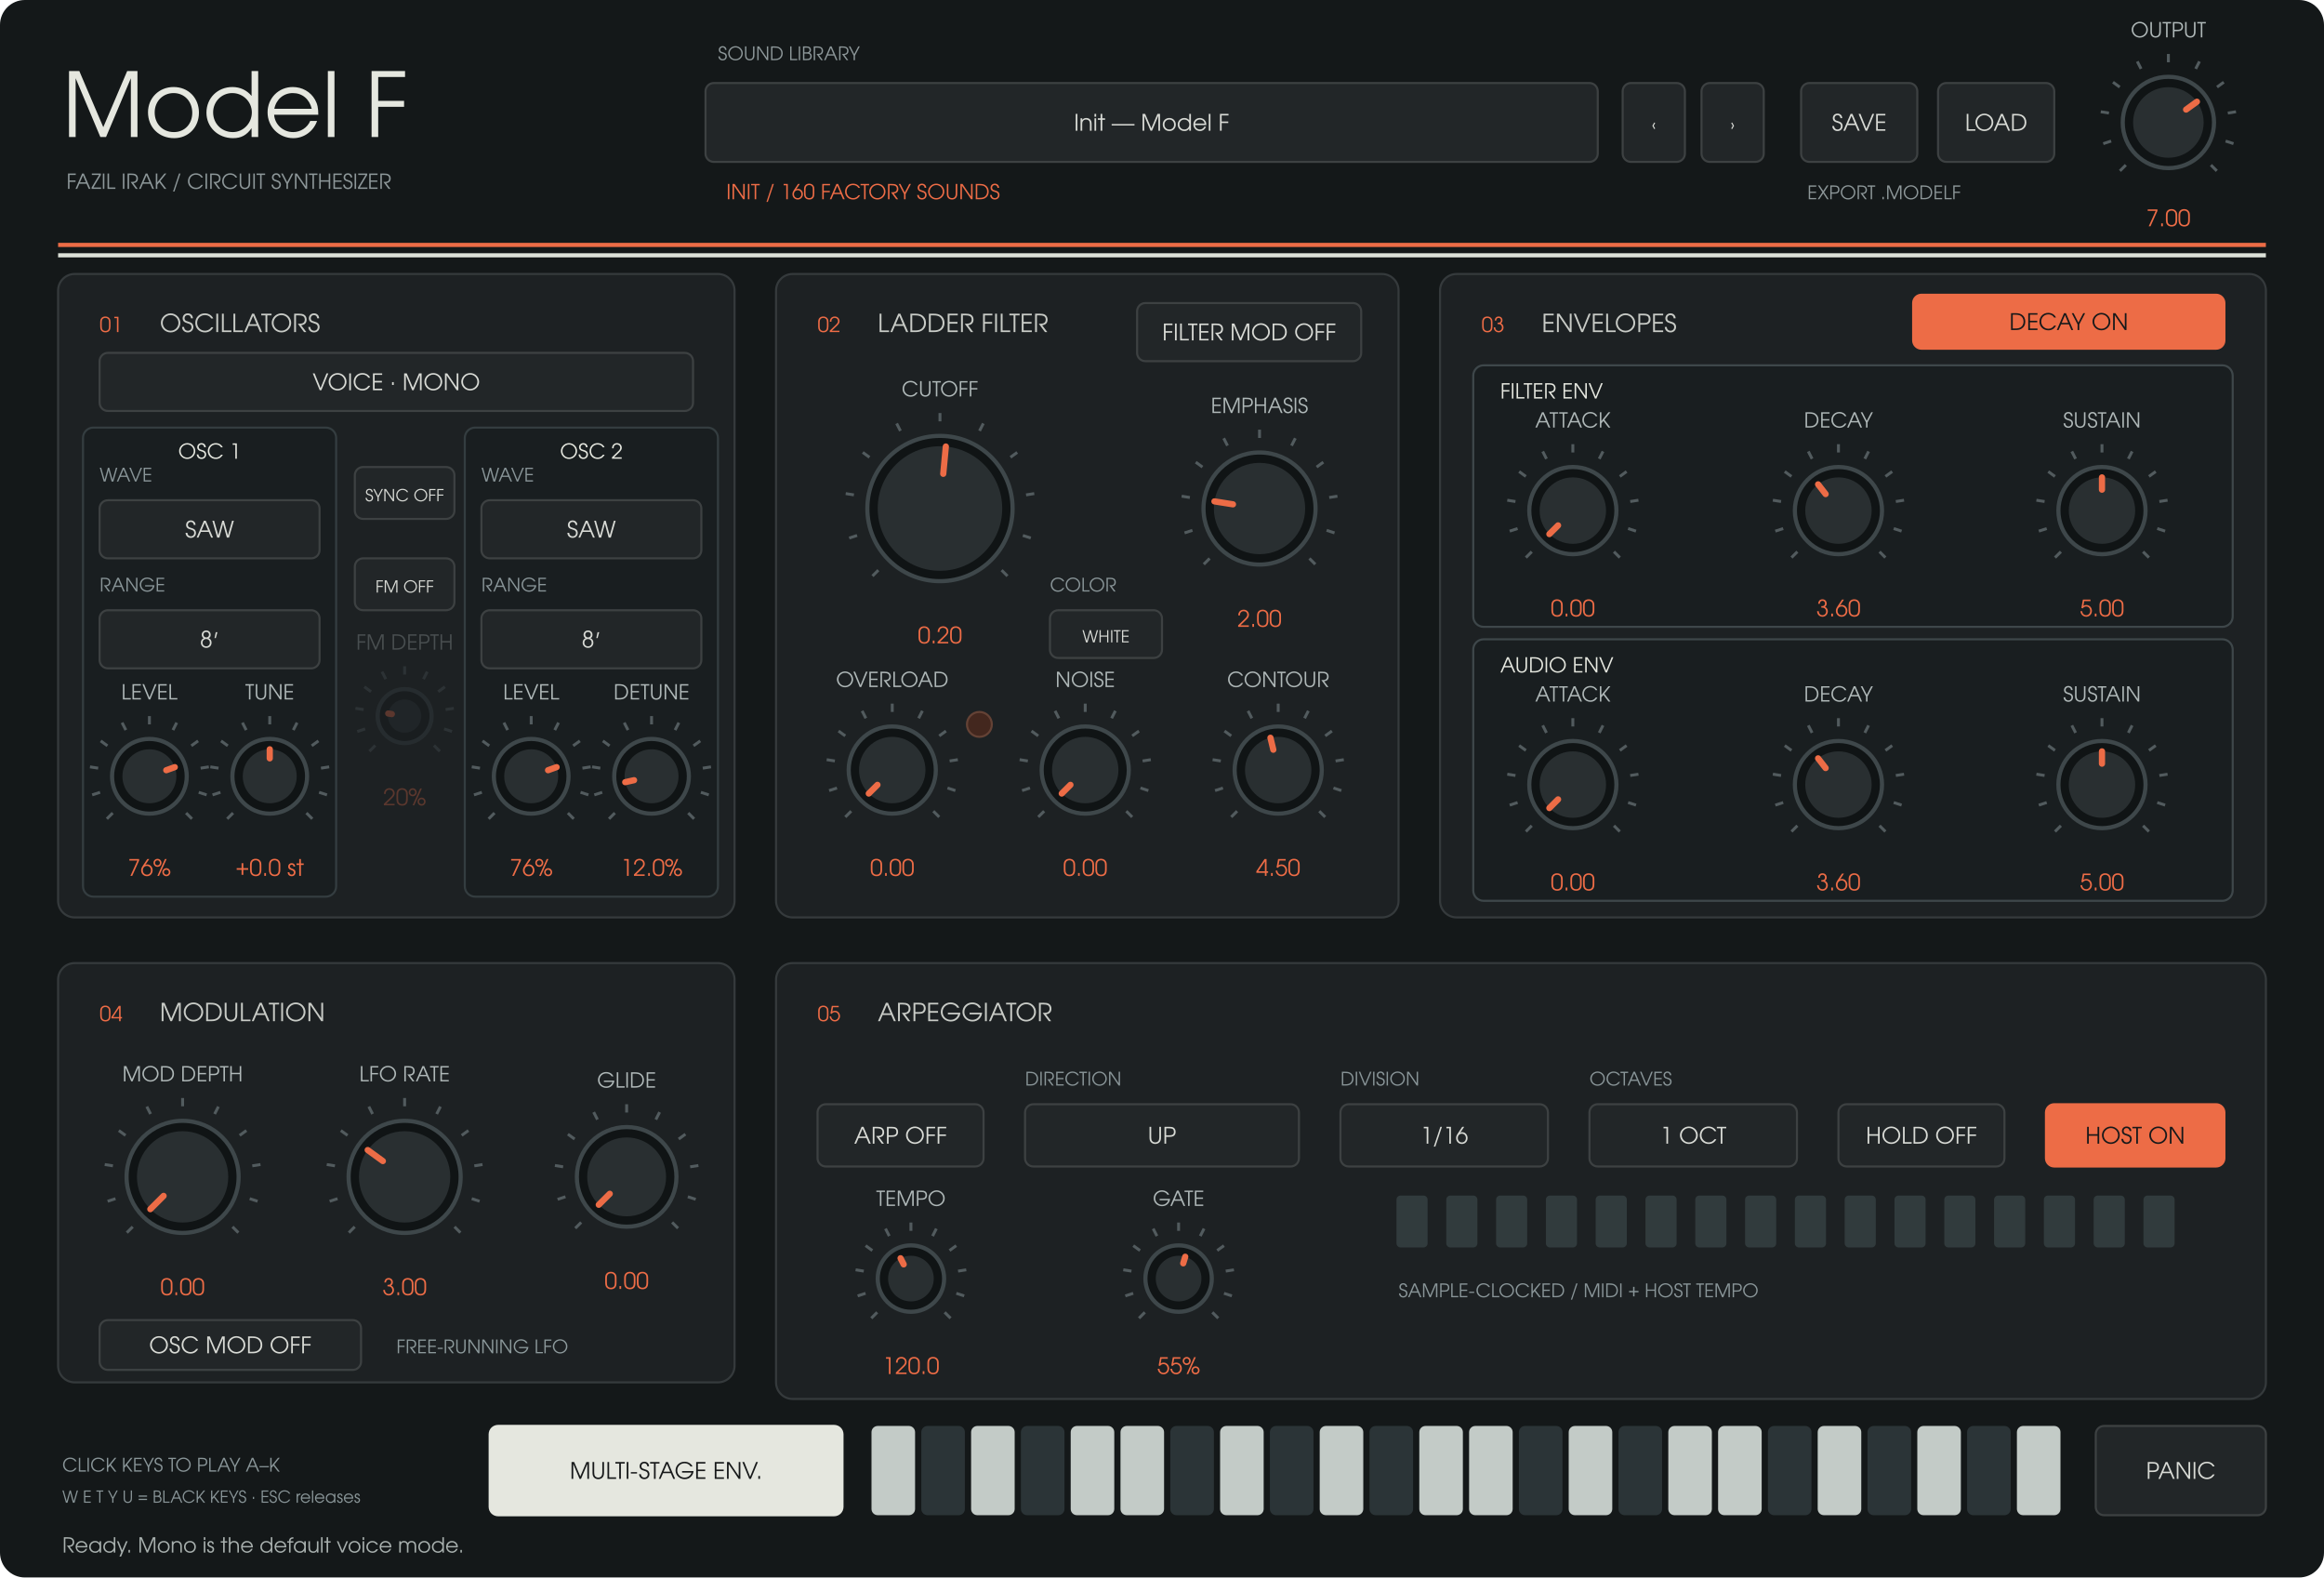
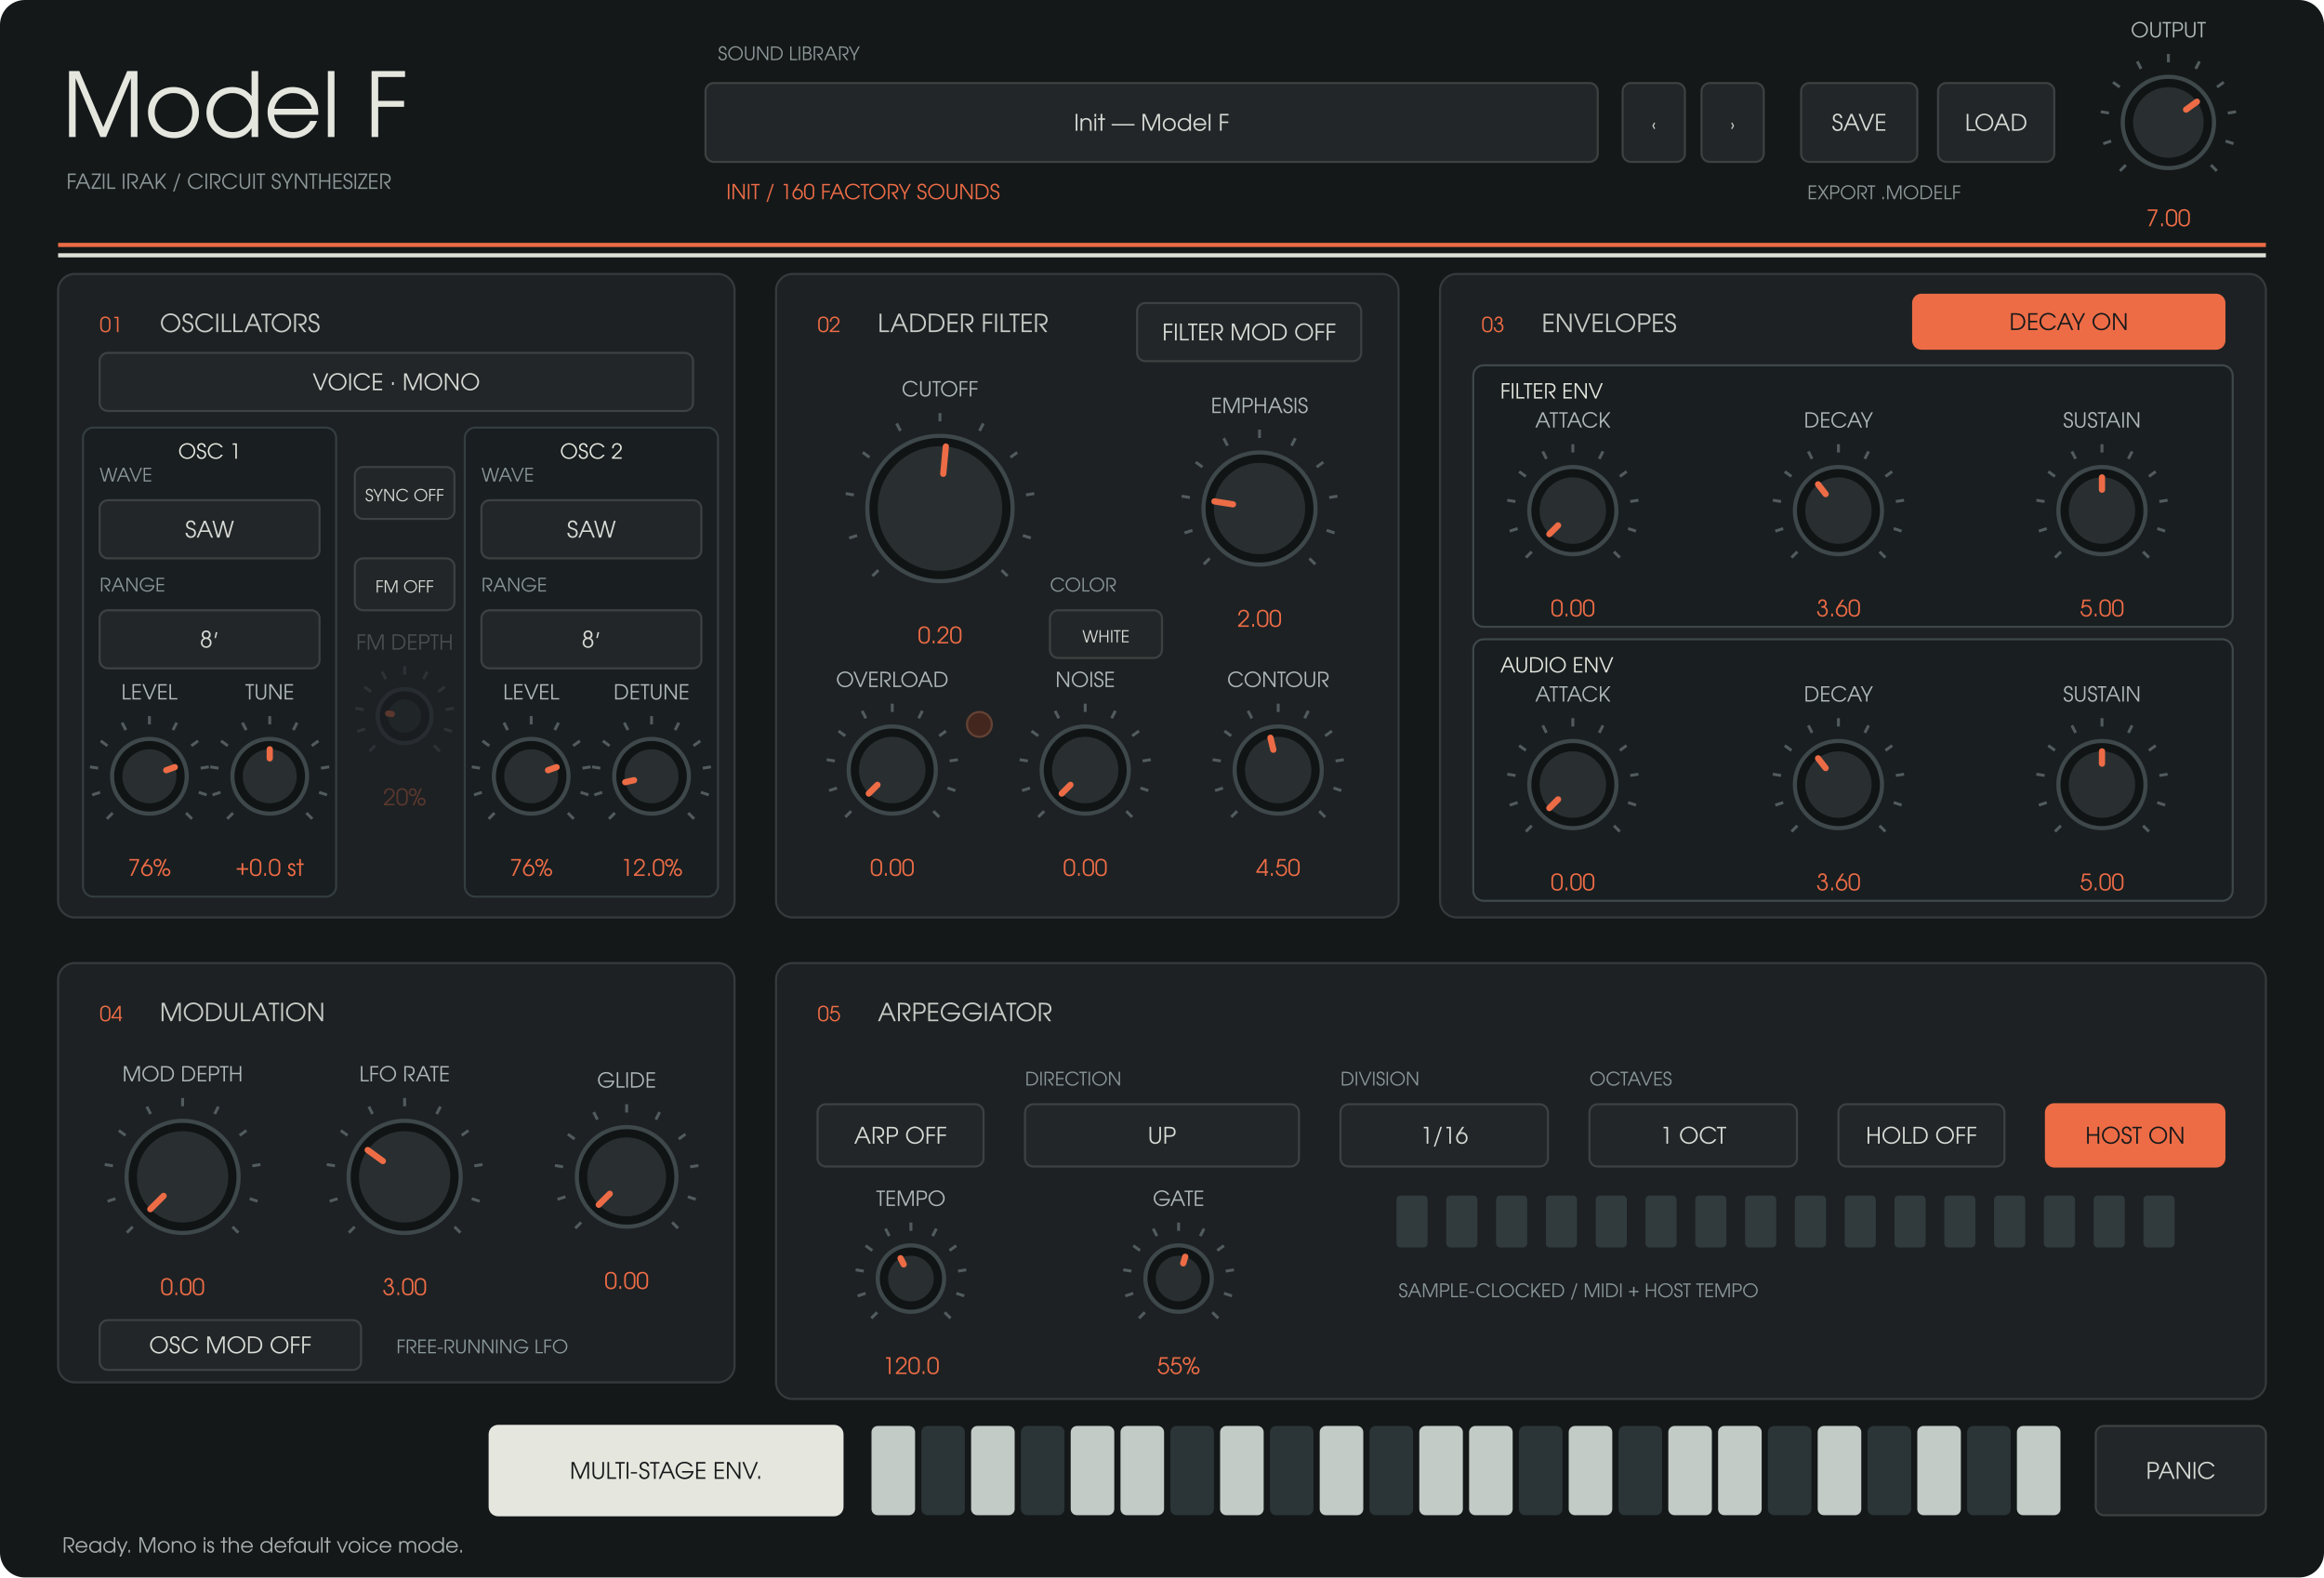
<svg xmlns="http://www.w3.org/2000/svg" width="1120" height="760" viewBox="0 0 1120 760">
  <rect width="1120" height="760" rx="12" fill="#141819" />
  <g font-family="URW Gothic, sans-serif">
    <text x="30" y="66" fill="#e5e7df" font-size="43" text-anchor="start">Model F</text>
    <text x="32" y="91" fill="#8d9799" font-size="10" text-anchor="start">FAZIL IRAK  /  CIRCUIT SYNTHESIZER</text>
    <text x="346" y="29" fill="#8d9799" font-size="9" text-anchor="start">SOUND LIBRARY</text>
    <rect x="340" y="40" width="430" height="38" rx="4" fill="#222628" stroke="#3d4142" />
    <text x="555" y="63" fill="#d8dad5" font-size="11" text-anchor="middle">Init — Model F</text>
    <text x="350" y="96" fill="#ed6c46" font-size="10" text-anchor="start">INIT  /  160 FACTORY SOUNDS</text>
    <rect x="782" y="40" width="30" height="38" rx="4" fill="#222628" stroke="#3d4142" />
    <text x="797" y="63" fill="#d8dad5" font-size="8" text-anchor="middle">‹</text>
    <rect x="820" y="40" width="30" height="38" rx="4" fill="#222628" stroke="#3d4142" />
    <text x="835" y="63" fill="#d8dad5" font-size="8" text-anchor="middle">›</text>
    <rect x="868" y="40" width="56" height="38" rx="4" fill="#222628" stroke="#3d4142" />
    <text x="896" y="63" fill="#d8dad5" font-size="11" text-anchor="middle">SAVE</text>
    <rect x="934" y="40" width="56" height="38" rx="4" fill="#222628" stroke="#3d4142" />
    <text x="962" y="63" fill="#d8dad5" font-size="11" text-anchor="middle">LOAD</text>
    <text x="871" y="96" fill="#8d9799" font-size="9" text-anchor="start">EXPORT .MODELF</text>
    <path d="M28 118H1092" stroke="#ed6c46" stroke-width="2" />
    <path d="M28 123H1092" stroke="#dce0d8" stroke-width="2" />
    <rect x="28" y="132" width="326" height="310" rx="8" fill="#1d2123" stroke="#353a3c" />
    <text x="48" y="160" fill="#ed6c46" font-size="10" text-anchor="start">01</text>
    <text x="77" y="160" fill="#c8cbc6" font-size="12" text-anchor="start">OSCILLATORS</text>
    <rect x="374" y="132" width="300" height="310" rx="8" fill="#1d2123" stroke="#353a3c" />
    <text x="394" y="160" fill="#ed6c46" font-size="10" text-anchor="start">02</text>
    <text x="423" y="160" fill="#c8cbc6" font-size="12" text-anchor="start">LADDER FILTER</text>
    <rect x="694" y="132" width="398" height="310" rx="8" fill="#1d2123" stroke="#353a3c" />
    <text x="714" y="160" fill="#ed6c46" font-size="10" text-anchor="start">03</text>
    <text x="743" y="160" fill="#c8cbc6" font-size="12" text-anchor="start">ENVELOPES</text>
    <rect x="28" y="464" width="326" height="202" rx="8" fill="#1d2123" stroke="#353a3c" />
    <text x="48" y="492" fill="#ed6c46" font-size="10" text-anchor="start">04</text>
    <text x="77" y="492" fill="#c8cbc6" font-size="12" text-anchor="start">MODULATION</text>
    <rect x="374" y="464" width="718" height="210" rx="8" fill="#1d2123" stroke="#353a3c" />
    <text x="394" y="492" fill="#ed6c46" font-size="10" text-anchor="start">05</text>
    <text x="423" y="492" fill="#c8cbc6" font-size="12" text-anchor="start">ARPEGGIATOR</text>
    <rect x="40" y="206" width="122" height="226" rx="5" fill="#191e20" stroke="#343d40" />
    <text x="101" y="221" fill="#e5e7df" font-size="10" text-anchor="middle">OSC 1</text>
    <rect x="224" y="206" width="122" height="226" rx="5" fill="#191e20" stroke="#343d40" />
    <text x="285" y="221" fill="#e5e7df" font-size="10" text-anchor="middle">OSC 2</text>
    <rect x="710" y="176" width="366" height="126" rx="5" fill="#191e20" stroke="#3e474a" />
    <text x="723" y="192" fill="#e5e7df" font-size="10" text-anchor="start">FILTER ENV</text>
    <rect x="710" y="308" width="366" height="126" rx="5" fill="#191e20" stroke="#3e474a" />
    <text x="723" y="324" fill="#e5e7df" font-size="10" text-anchor="start">AUDIO ENV</text>
    <path d="M 1024.494 79.506 L 1021.665 82.335" stroke="#525b5e" stroke-width="1.4" />
    <path d="M 1017.419 67.961 L 1013.615 69.198" stroke="#525b5e" stroke-width="1.4" />
    <path d="M 1016.357 54.463 L 1012.406 53.838" stroke="#525b5e" stroke-width="1.4" />
    <path d="M 1021.539 41.954 L 1018.302 39.603" stroke="#525b5e" stroke-width="1.4" />
    <path d="M 1031.834 33.161 L 1030.018 29.597" stroke="#525b5e" stroke-width="1.4" />
    <path d="M 1045 30 L 1045 26" stroke="#525b5e" stroke-width="1.4" />
    <path d="M 1058.166 33.161 L 1059.982 29.597" stroke="#525b5e" stroke-width="1.4" />
    <path d="M 1068.461 41.954 L 1071.698 39.603" stroke="#525b5e" stroke-width="1.4" />
    <path d="M 1073.643 54.463 L 1077.594 53.838" stroke="#525b5e" stroke-width="1.4" />
    <path d="M 1072.581 67.961 L 1076.385 69.198" stroke="#525b5e" stroke-width="1.4" />
    <path d="M 1065.506 79.506 L 1068.335 82.335" stroke="#525b5e" stroke-width="1.4" />
    <circle cx="1045" cy="59" r="22" fill="#101415" stroke="#3e474a" stroke-width="2" />
    <circle cx="1045" cy="59" r="17" fill="#292f31" />
    <path d="M 1053.543 52.793 L 1058.753 49.008" stroke="#ed6c46" stroke-width="3" stroke-linecap="round" />
    <text x="1045" y="18" fill="#afb8b8" font-size="10" text-anchor="middle">OUTPUT</text>
    <text x="1045" y="109" fill="#ed6c46" font-size="11" text-anchor="middle">7.00</text>
    <rect x="48" y="170" width="286" height="28" rx="4" fill="#222628" stroke="#3d4142" />
    <text x="191" y="188" fill="#d8dad5" font-size="11" text-anchor="middle">VOICE · MONO</text>
    <rect x="48" y="241" width="106" height="28" rx="4" fill="#222628" stroke="#3d4142" />
    <text x="101" y="259" fill="#d8dad5" font-size="11" text-anchor="middle">SAW</text>
    <text x="48" y="232" fill="#899598" font-size="9" text-anchor="start">WAVE</text>
    <rect x="48" y="294" width="106" height="28" rx="4" fill="#222628" stroke="#3d4142" />
    <text x="101" y="312" fill="#d8dad5" font-size="11" text-anchor="middle">8′</text>
    <text x="48" y="285" fill="#899598" font-size="9" text-anchor="start">RANGE</text>
    <rect x="232" y="241" width="106" height="28" rx="4" fill="#222628" stroke="#3d4142" />
    <text x="285" y="259" fill="#d8dad5" font-size="11" text-anchor="middle">SAW</text>
    <text x="232" y="232" fill="#899598" font-size="9" text-anchor="start">WAVE</text>
    <rect x="232" y="294" width="106" height="28" rx="4" fill="#222628" stroke="#3d4142" />
    <text x="285" y="312" fill="#d8dad5" font-size="11" text-anchor="middle">8′</text>
    <text x="232" y="285" fill="#899598" font-size="9" text-anchor="start">RANGE</text>
    <path d="M 54.322 391.678 L 51.494 394.506" stroke="#525b5e" stroke-width="1.4" />
    <path d="M 48.224 381.725 L 44.419 382.961" stroke="#525b5e" stroke-width="1.4" />
    <path d="M 47.308 370.089 L 43.357 369.463" stroke="#525b5e" stroke-width="1.4" />
    <path d="M 51.775 359.305 L 48.539 356.954" stroke="#525b5e" stroke-width="1.4" />
    <path d="M 60.65 351.725 L 58.834 348.161" stroke="#525b5e" stroke-width="1.4" />
    <path d="M 72 349 L 72 345" stroke="#525b5e" stroke-width="1.4" />
    <path d="M 83.35 351.725 L 85.166 348.161" stroke="#525b5e" stroke-width="1.4" />
    <path d="M 92.225 359.305 L 95.461 356.954" stroke="#525b5e" stroke-width="1.4" />
    <path d="M 96.692 370.089 L 100.643 369.463" stroke="#525b5e" stroke-width="1.4" />
    <path d="M 95.776 381.725 L 99.581 382.961" stroke="#525b5e" stroke-width="1.4" />
    <path d="M 89.678 391.678 L 92.506 394.506" stroke="#525b5e" stroke-width="1.4" />
    <circle cx="72" cy="374" r="18" fill="#101415" stroke="#3e474a" stroke-width="2" />
    <circle cx="72" cy="374" r="13" fill="#292f31" />
    <path d="M 80.129 371.073 L 84.231 369.596" stroke="#ed6c46" stroke-width="3" stroke-linecap="round" />
    <text x="72" y="337" fill="#afb8b8" font-size="10" text-anchor="middle">LEVEL</text>
    <text x="72" y="422" fill="#ed6c46" font-size="11" text-anchor="middle">76%</text>
    <path d="M 112.322 391.678 L 109.494 394.506" stroke="#525b5e" stroke-width="1.4" />
    <path d="M 106.224 381.725 L 102.419 382.961" stroke="#525b5e" stroke-width="1.4" />
    <path d="M 105.308 370.089 L 101.357 369.463" stroke="#525b5e" stroke-width="1.4" />
    <path d="M 109.775 359.305 L 106.539 356.954" stroke="#525b5e" stroke-width="1.4" />
    <path d="M 118.65 351.725 L 116.834 348.161" stroke="#525b5e" stroke-width="1.4" />
    <path d="M 130 349 L 130 345" stroke="#525b5e" stroke-width="1.4" />
    <path d="M 141.35 351.725 L 143.166 348.161" stroke="#525b5e" stroke-width="1.4" />
    <path d="M 150.225 359.305 L 153.461 356.954" stroke="#525b5e" stroke-width="1.4" />
    <path d="M 154.692 370.089 L 158.643 369.463" stroke="#525b5e" stroke-width="1.4" />
    <path d="M 153.776 381.725 L 157.581 382.961" stroke="#525b5e" stroke-width="1.4" />
    <path d="M 147.678 391.678 L 150.506 394.506" stroke="#525b5e" stroke-width="1.4" />
    <circle cx="130" cy="374" r="18" fill="#101415" stroke="#3e474a" stroke-width="2" />
    <circle cx="130" cy="374" r="13" fill="#292f31" />
    <path d="M 130 365.36 L 130 361" stroke="#ed6c46" stroke-width="3" stroke-linecap="round" />
    <text x="130" y="337" fill="#afb8b8" font-size="10" text-anchor="middle">TUNE</text>
    <text x="130" y="422" fill="#ed6c46" font-size="11" text-anchor="middle">+0.0 st</text>
    <path d="M 238.322 391.678 L 235.494 394.506" stroke="#525b5e" stroke-width="1.4" />
    <path d="M 232.224 381.725 L 228.419 382.961" stroke="#525b5e" stroke-width="1.4" />
    <path d="M 231.308 370.089 L 227.357 369.463" stroke="#525b5e" stroke-width="1.4" />
    <path d="M 235.775 359.305 L 232.539 356.954" stroke="#525b5e" stroke-width="1.4" />
    <path d="M 244.65 351.725 L 242.834 348.161" stroke="#525b5e" stroke-width="1.4" />
    <path d="M 256 349 L 256 345" stroke="#525b5e" stroke-width="1.4" />
    <path d="M 267.35 351.725 L 269.166 348.161" stroke="#525b5e" stroke-width="1.4" />
    <path d="M 276.225 359.305 L 279.461 356.954" stroke="#525b5e" stroke-width="1.4" />
    <path d="M 280.692 370.089 L 284.643 369.463" stroke="#525b5e" stroke-width="1.4" />
    <path d="M 279.776 381.725 L 283.581 382.961" stroke="#525b5e" stroke-width="1.4" />
    <path d="M 273.678 391.678 L 276.506 394.506" stroke="#525b5e" stroke-width="1.4" />
    <circle cx="256" cy="374" r="18" fill="#101415" stroke="#3e474a" stroke-width="2" />
    <circle cx="256" cy="374" r="13" fill="#292f31" />
    <path d="M 264.129 371.073 L 268.231 369.596" stroke="#ed6c46" stroke-width="3" stroke-linecap="round" />
    <text x="256" y="337" fill="#afb8b8" font-size="10" text-anchor="middle">LEVEL</text>
    <text x="256" y="422" fill="#ed6c46" font-size="11" text-anchor="middle">76%</text>
    <path d="M 296.322 391.678 L 293.494 394.506" stroke="#525b5e" stroke-width="1.4" />
    <path d="M 290.224 381.725 L 286.419 382.961" stroke="#525b5e" stroke-width="1.4" />
    <path d="M 289.308 370.089 L 285.357 369.463" stroke="#525b5e" stroke-width="1.4" />
    <path d="M 293.775 359.305 L 290.539 356.954" stroke="#525b5e" stroke-width="1.4" />
    <path d="M 302.65 351.725 L 300.834 348.161" stroke="#525b5e" stroke-width="1.4" />
    <path d="M 314 349 L 314 345" stroke="#525b5e" stroke-width="1.4" />
    <path d="M 325.35 351.725 L 327.166 348.161" stroke="#525b5e" stroke-width="1.4" />
    <path d="M 334.225 359.305 L 337.461 356.954" stroke="#525b5e" stroke-width="1.4" />
    <path d="M 338.692 370.089 L 342.643 369.463" stroke="#525b5e" stroke-width="1.4" />
    <path d="M 337.776 381.725 L 341.581 382.961" stroke="#525b5e" stroke-width="1.4" />
    <path d="M 331.678 391.678 L 334.506 394.506" stroke="#525b5e" stroke-width="1.4" />
    <circle cx="314" cy="374" r="18" fill="#101415" stroke="#3e474a" stroke-width="2" />
    <circle cx="314" cy="374" r="13" fill="#292f31" />
    <path d="M 305.568 375.885 L 301.313 376.836" stroke="#ed6c46" stroke-width="3" stroke-linecap="round" />
    <text x="314" y="337" fill="#afb8b8" font-size="10" text-anchor="middle">DETUNE</text>
    <text x="314" y="422" fill="#ed6c46" font-size="11" text-anchor="middle">12.0%</text>
    <rect x="171" y="225" width="48" height="25" rx="4" fill="#222628" stroke="#3d4142" />
    <text x="195" y="241.5" fill="#d8dad5" font-size="8" text-anchor="middle">SYNC  OFF</text>
    <rect x="171" y="269" width="48" height="25" rx="4" fill="#222628" stroke="#3d4142" />
    <text x="195" y="285.5" fill="#d8dad5" font-size="8" text-anchor="middle">FM  OFF</text>
    <g opacity="0.3">
      <path d="M 180.858 359.142 L 178.029 361.971" stroke="#525b5e" stroke-width="1.4" />
      <path d="M 175.979 351.18 L 172.175 352.416" stroke="#525b5e" stroke-width="1.4" />
      <path d="M 175.246 341.871 L 171.295 341.246" stroke="#525b5e" stroke-width="1.4" />
      <path d="M 178.82 333.244 L 175.584 330.893" stroke="#525b5e" stroke-width="1.4" />
      <path d="M 185.92 327.18 L 184.104 323.616" stroke="#525b5e" stroke-width="1.4" />
      <path d="M 195 325 L 195 321" stroke="#525b5e" stroke-width="1.4" />
      <path d="M 204.08 327.18 L 205.896 323.616" stroke="#525b5e" stroke-width="1.4" />
      <path d="M 211.18 333.244 L 214.416 330.893" stroke="#525b5e" stroke-width="1.4" />
      <path d="M 214.754 341.871 L 218.705 341.246" stroke="#525b5e" stroke-width="1.4" />
      <path d="M 214.021 351.18 L 217.825 352.416" stroke="#525b5e" stroke-width="1.4" />
      <path d="M 209.142 359.142 L 211.971 361.971" stroke="#525b5e" stroke-width="1.4" />
      <circle cx="195" cy="345" r="13" fill="#101415" stroke="#3e474a" stroke-width="2" />
      <circle cx="195" cy="345" r="8" fill="#292f31" />
      <path d="M 188.837 344.024 L 187.098 343.749" stroke="#ed6c46" stroke-width="3" stroke-linecap="round" />
      <text x="195" y="313" fill="#afb8b8" font-size="10" text-anchor="middle">FM DEPTH</text>
      <text x="195" y="388" fill="#ed6c46" font-size="11" text-anchor="middle">20%</text>
    </g>
    <path d="M 423.302 274.698 L 420.473 277.527" stroke="#525b5e" stroke-width="1.4" />
    <path d="M 413.056 257.979 L 409.251 259.215" stroke="#525b5e" stroke-width="1.4" />
    <path d="M 411.517 238.43 L 407.566 237.804" stroke="#525b5e" stroke-width="1.4" />
    <path d="M 419.021 220.313 L 415.785 217.962" stroke="#525b5e" stroke-width="1.4" />
    <path d="M 433.932 207.578 L 432.116 204.014" stroke="#525b5e" stroke-width="1.4" />
    <path d="M 453 203 L 453 199" stroke="#525b5e" stroke-width="1.4" />
    <path d="M 472.068 207.578 L 473.884 204.014" stroke="#525b5e" stroke-width="1.4" />
    <path d="M 486.979 220.313 L 490.215 217.962" stroke="#525b5e" stroke-width="1.4" />
    <path d="M 494.483 238.43 L 498.434 237.804" stroke="#525b5e" stroke-width="1.4" />
    <path d="M 492.944 257.979 L 496.749 259.215" stroke="#525b5e" stroke-width="1.4" />
    <path d="M 482.698 274.698 L 485.527 277.527" stroke="#525b5e" stroke-width="1.4" />
    <circle cx="453" cy="245" r="35" fill="#101415" stroke="#3e474a" stroke-width="2" />
    <circle cx="453" cy="245" r="30" fill="#292f31" />
    <path d="M 454.581 228.275 L 455.823 215.133" stroke="#ed6c46" stroke-width="3" stroke-linecap="round" />
    <text x="453" y="191" fill="#afb8b8" font-size="10" text-anchor="middle">CUTOFF</text>
    <text x="453" y="310" fill="#ed6c46" font-size="11" text-anchor="middle">0.20</text>
    <path d="M 582.958 269.042 L 580.13 271.87" stroke="#525b5e" stroke-width="1.4" />
    <path d="M 574.664 255.507 L 570.86 256.743" stroke="#525b5e" stroke-width="1.4" />
    <path d="M 573.419 239.681 L 569.468 239.055" stroke="#525b5e" stroke-width="1.4" />
    <path d="M 579.493 225.015 L 576.257 222.664" stroke="#525b5e" stroke-width="1.4" />
    <path d="M 591.564 214.706 L 589.748 211.142" stroke="#525b5e" stroke-width="1.4" />
    <path d="M 607 211 L 607 207" stroke="#525b5e" stroke-width="1.4" />
    <path d="M 622.436 214.706 L 624.252 211.142" stroke="#525b5e" stroke-width="1.4" />
    <path d="M 634.507 225.015 L 637.743 222.664" stroke="#525b5e" stroke-width="1.4" />
    <path d="M 640.581 239.681 L 644.532 239.055" stroke="#525b5e" stroke-width="1.4" />
    <path d="M 639.336 255.507 L 643.14 256.743" stroke="#525b5e" stroke-width="1.4" />
    <path d="M 631.042 269.042 L 633.87 271.87" stroke="#525b5e" stroke-width="1.4" />
    <circle cx="607" cy="245" r="27" fill="#101415" stroke="#3e474a" stroke-width="2" />
    <circle cx="607" cy="245" r="22" fill="#292f31" />
    <path d="M 594.2 242.973 L 585.271 241.558" stroke="#ed6c46" stroke-width="3" stroke-linecap="round" />
    <text x="607" y="199" fill="#afb8b8" font-size="10" text-anchor="middle">EMPHASIS</text>
    <text x="607" y="302" fill="#ed6c46" font-size="11" text-anchor="middle">2.00</text>
    <path d="M 596.201 390.799 L 593.373 393.627" stroke="#525b5e" stroke-width="1.4" />
    <path d="M 589.37 379.652 L 585.566 380.889" stroke="#525b5e" stroke-width="1.4" />
    <path d="M 588.345 366.62 L 584.394 365.994" stroke="#525b5e" stroke-width="1.4" />
    <path d="M 593.348 354.542 L 590.111 352.191" stroke="#525b5e" stroke-width="1.4" />
    <path d="M 603.288 346.052 L 601.472 342.488" stroke="#525b5e" stroke-width="1.4" />
    <path d="M 616 343 L 616 339" stroke="#525b5e" stroke-width="1.4" />
    <path d="M 628.712 346.052 L 630.528 342.488" stroke="#525b5e" stroke-width="1.4" />
    <path d="M 638.652 354.542 L 641.889 352.191" stroke="#525b5e" stroke-width="1.4" />
    <path d="M 643.655 366.62 L 647.606 365.994" stroke="#525b5e" stroke-width="1.4" />
    <path d="M 642.63 379.652 L 646.434 380.889" stroke="#525b5e" stroke-width="1.4" />
    <path d="M 635.799 390.799 L 638.627 393.627" stroke="#525b5e" stroke-width="1.4" />
    <circle cx="616" cy="371" r="21" fill="#101415" stroke="#3e474a" stroke-width="2" />
    <circle cx="616" cy="371" r="16" fill="#292f31" />
    <path d="M 613.647 361.199 L 612.265 355.442" stroke="#ed6c46" stroke-width="3" stroke-linecap="round" />
    <text x="616" y="331" fill="#afb8b8" font-size="10" text-anchor="middle">CONTOUR</text>
    <text x="616" y="422" fill="#ed6c46" font-size="11" text-anchor="middle">4.50</text>
    <path d="M 410.201 390.799 L 407.373 393.627" stroke="#525b5e" stroke-width="1.4" />
    <path d="M 403.37 379.652 L 399.566 380.889" stroke="#525b5e" stroke-width="1.4" />
    <path d="M 402.345 366.62 L 398.394 365.994" stroke="#525b5e" stroke-width="1.4" />
    <path d="M 407.348 354.542 L 404.111 352.191" stroke="#525b5e" stroke-width="1.4" />
    <path d="M 417.288 346.052 L 415.472 342.488" stroke="#525b5e" stroke-width="1.4" />
    <path d="M 430 343 L 430 339" stroke="#525b5e" stroke-width="1.4" />
    <path d="M 442.712 346.052 L 444.528 342.488" stroke="#525b5e" stroke-width="1.4" />
    <path d="M 452.652 354.542 L 455.889 352.191" stroke="#525b5e" stroke-width="1.4" />
    <path d="M 457.655 366.62 L 461.606 365.994" stroke="#525b5e" stroke-width="1.4" />
    <path d="M 456.63 379.652 L 460.434 380.889" stroke="#525b5e" stroke-width="1.4" />
    <path d="M 449.799 390.799 L 452.627 393.627" stroke="#525b5e" stroke-width="1.4" />
    <circle cx="430" cy="371" r="21" fill="#101415" stroke="#3e474a" stroke-width="2" />
    <circle cx="430" cy="371" r="16" fill="#292f31" />
    <path d="M 422.872 378.128 L 418.686 382.314" stroke="#ed6c46" stroke-width="3" stroke-linecap="round" />
    <text x="430" y="331" fill="#afb8b8" font-size="10" text-anchor="middle">OVERLOAD</text>
    <text x="430" y="422" fill="#ed6c46" font-size="11" text-anchor="middle">0.00</text>
    <rect x="548" y="146" width="108" height="28" rx="4" fill="#222628" stroke="#3d4142" />
    <text x="602" y="164" fill="#d8dad5" font-size="11" text-anchor="middle">FILTER MOD  OFF</text>
    <path d="M 738.201 265.799 L 735.373 268.627" stroke="#525b5e" stroke-width="1.4" />
    <path d="M 731.37 254.652 L 727.566 255.889" stroke="#525b5e" stroke-width="1.4" />
    <path d="M 730.345 241.62 L 726.394 240.994" stroke="#525b5e" stroke-width="1.4" />
    <path d="M 735.348 229.542 L 732.111 227.191" stroke="#525b5e" stroke-width="1.4" />
    <path d="M 745.288 221.052 L 743.472 217.488" stroke="#525b5e" stroke-width="1.4" />
    <path d="M 758 218 L 758 214" stroke="#525b5e" stroke-width="1.4" />
    <path d="M 770.712 221.052 L 772.528 217.488" stroke="#525b5e" stroke-width="1.4" />
    <path d="M 780.652 229.542 L 783.889 227.191" stroke="#525b5e" stroke-width="1.4" />
    <path d="M 785.655 241.62 L 789.606 240.994" stroke="#525b5e" stroke-width="1.4" />
    <path d="M 784.63 254.652 L 788.434 255.889" stroke="#525b5e" stroke-width="1.4" />
    <path d="M 777.799 265.799 L 780.627 268.627" stroke="#525b5e" stroke-width="1.4" />
    <circle cx="758" cy="246" r="21" fill="#101415" stroke="#3e474a" stroke-width="2" />
    <circle cx="758" cy="246" r="16" fill="#292f31" />
    <path d="M 750.872 253.128 L 746.686 257.314" stroke="#ed6c46" stroke-width="3" stroke-linecap="round" />
    <text x="758" y="206" fill="#afb8b8" font-size="10" text-anchor="middle">ATTACK</text>
    <text x="758" y="297" fill="#ed6c46" font-size="11" text-anchor="middle">0.00</text>
    <path d="M 866.201 265.799 L 863.373 268.627" stroke="#525b5e" stroke-width="1.4" />
    <path d="M 859.37 254.652 L 855.566 255.889" stroke="#525b5e" stroke-width="1.4" />
    <path d="M 858.345 241.62 L 854.394 240.994" stroke="#525b5e" stroke-width="1.4" />
    <path d="M 863.348 229.542 L 860.111 227.191" stroke="#525b5e" stroke-width="1.4" />
    <path d="M 873.288 221.052 L 871.472 217.488" stroke="#525b5e" stroke-width="1.4" />
    <path d="M 886 218 L 886 214" stroke="#525b5e" stroke-width="1.4" />
    <path d="M 898.712 221.052 L 900.528 217.488" stroke="#525b5e" stroke-width="1.4" />
    <path d="M 908.652 229.542 L 911.889 227.191" stroke="#525b5e" stroke-width="1.4" />
    <path d="M 913.655 241.62 L 917.606 240.994" stroke="#525b5e" stroke-width="1.4" />
    <path d="M 912.63 254.652 L 916.434 255.889" stroke="#525b5e" stroke-width="1.4" />
    <path d="M 905.799 265.799 L 908.627 268.627" stroke="#525b5e" stroke-width="1.4" />
    <circle cx="886" cy="246" r="21" fill="#101415" stroke="#3e474a" stroke-width="2" />
    <circle cx="886" cy="246" r="16" fill="#292f31" />
    <path d="M 879.822 238.035 L 876.193 233.358" stroke="#ed6c46" stroke-width="3" stroke-linecap="round" />
    <text x="886" y="206" fill="#afb8b8" font-size="10" text-anchor="middle">DECAY</text>
    <text x="886" y="297" fill="#ed6c46" font-size="11" text-anchor="middle">3.60</text>
    <path d="M 993.201 265.799 L 990.373 268.627" stroke="#525b5e" stroke-width="1.4" />
    <path d="M 986.37 254.652 L 982.566 255.889" stroke="#525b5e" stroke-width="1.4" />
    <path d="M 985.345 241.62 L 981.394 240.994" stroke="#525b5e" stroke-width="1.4" />
    <path d="M 990.348 229.542 L 987.111 227.191" stroke="#525b5e" stroke-width="1.4" />
    <path d="M 1000.288 221.052 L 998.472 217.488" stroke="#525b5e" stroke-width="1.4" />
    <path d="M 1013 218 L 1013 214" stroke="#525b5e" stroke-width="1.4" />
    <path d="M 1025.712 221.052 L 1027.528 217.488" stroke="#525b5e" stroke-width="1.4" />
    <path d="M 1035.652 229.542 L 1038.889 227.191" stroke="#525b5e" stroke-width="1.4" />
    <path d="M 1040.655 241.62 L 1044.606 240.994" stroke="#525b5e" stroke-width="1.4" />
    <path d="M 1039.63 254.652 L 1043.434 255.889" stroke="#525b5e" stroke-width="1.4" />
    <path d="M 1032.799 265.799 L 1035.627 268.627" stroke="#525b5e" stroke-width="1.4" />
    <circle cx="1013" cy="246" r="21" fill="#101415" stroke="#3e474a" stroke-width="2" />
    <circle cx="1013" cy="246" r="16" fill="#292f31" />
    <path d="M 1013 235.92 L 1013 230" stroke="#ed6c46" stroke-width="3" stroke-linecap="round" />
    <text x="1013" y="206" fill="#afb8b8" font-size="10" text-anchor="middle">SUSTAIN</text>
    <text x="1013" y="297" fill="#ed6c46" font-size="11" text-anchor="middle">5.00</text>
    <path d="M 738.201 397.799 L 735.373 400.627" stroke="#525b5e" stroke-width="1.4" />
    <path d="M 731.37 386.652 L 727.566 387.889" stroke="#525b5e" stroke-width="1.4" />
    <path d="M 730.345 373.62 L 726.394 372.994" stroke="#525b5e" stroke-width="1.4" />
    <path d="M 735.348 361.542 L 732.111 359.191" stroke="#525b5e" stroke-width="1.4" />
    <path d="M 745.288 353.052 L 743.472 349.488" stroke="#525b5e" stroke-width="1.4" />
    <path d="M 758 350 L 758 346" stroke="#525b5e" stroke-width="1.4" />
    <path d="M 770.712 353.052 L 772.528 349.488" stroke="#525b5e" stroke-width="1.4" />
    <path d="M 780.652 361.542 L 783.889 359.191" stroke="#525b5e" stroke-width="1.4" />
    <path d="M 785.655 373.62 L 789.606 372.994" stroke="#525b5e" stroke-width="1.4" />
    <path d="M 784.63 386.652 L 788.434 387.889" stroke="#525b5e" stroke-width="1.4" />
    <path d="M 777.799 397.799 L 780.627 400.627" stroke="#525b5e" stroke-width="1.4" />
    <circle cx="758" cy="378" r="21" fill="#101415" stroke="#3e474a" stroke-width="2" />
    <circle cx="758" cy="378" r="16" fill="#292f31" />
    <path d="M 750.872 385.128 L 746.686 389.314" stroke="#ed6c46" stroke-width="3" stroke-linecap="round" />
    <text x="758" y="338" fill="#afb8b8" font-size="10" text-anchor="middle">ATTACK</text>
    <text x="758" y="429" fill="#ed6c46" font-size="11" text-anchor="middle">0.00</text>
    <path d="M 866.201 397.799 L 863.373 400.627" stroke="#525b5e" stroke-width="1.4" />
    <path d="M 859.37 386.652 L 855.566 387.889" stroke="#525b5e" stroke-width="1.4" />
    <path d="M 858.345 373.62 L 854.394 372.994" stroke="#525b5e" stroke-width="1.4" />
    <path d="M 863.348 361.542 L 860.111 359.191" stroke="#525b5e" stroke-width="1.4" />
    <path d="M 873.288 353.052 L 871.472 349.488" stroke="#525b5e" stroke-width="1.4" />
    <path d="M 886 350 L 886 346" stroke="#525b5e" stroke-width="1.4" />
    <path d="M 898.712 353.052 L 900.528 349.488" stroke="#525b5e" stroke-width="1.4" />
    <path d="M 908.652 361.542 L 911.889 359.191" stroke="#525b5e" stroke-width="1.4" />
    <path d="M 913.655 373.62 L 917.606 372.994" stroke="#525b5e" stroke-width="1.4" />
    <path d="M 912.63 386.652 L 916.434 387.889" stroke="#525b5e" stroke-width="1.4" />
    <path d="M 905.799 397.799 L 908.627 400.627" stroke="#525b5e" stroke-width="1.4" />
    <circle cx="886" cy="378" r="21" fill="#101415" stroke="#3e474a" stroke-width="2" />
    <circle cx="886" cy="378" r="16" fill="#292f31" />
    <path d="M 879.822 370.035 L 876.193 365.358" stroke="#ed6c46" stroke-width="3" stroke-linecap="round" />
    <text x="886" y="338" fill="#afb8b8" font-size="10" text-anchor="middle">DECAY</text>
    <text x="886" y="429" fill="#ed6c46" font-size="11" text-anchor="middle">3.60</text>
    <path d="M 993.201 397.799 L 990.373 400.627" stroke="#525b5e" stroke-width="1.4" />
    <path d="M 986.37 386.652 L 982.566 387.889" stroke="#525b5e" stroke-width="1.4" />
    <path d="M 985.345 373.62 L 981.394 372.994" stroke="#525b5e" stroke-width="1.4" />
    <path d="M 990.348 361.542 L 987.111 359.191" stroke="#525b5e" stroke-width="1.4" />
    <path d="M 1000.288 353.052 L 998.472 349.488" stroke="#525b5e" stroke-width="1.4" />
    <path d="M 1013 350 L 1013 346" stroke="#525b5e" stroke-width="1.4" />
    <path d="M 1025.712 353.052 L 1027.528 349.488" stroke="#525b5e" stroke-width="1.4" />
    <path d="M 1035.652 361.542 L 1038.889 359.191" stroke="#525b5e" stroke-width="1.4" />
    <path d="M 1040.655 373.62 L 1044.606 372.994" stroke="#525b5e" stroke-width="1.4" />
    <path d="M 1039.63 386.652 L 1043.434 387.889" stroke="#525b5e" stroke-width="1.4" />
    <path d="M 1032.799 397.799 L 1035.627 400.627" stroke="#525b5e" stroke-width="1.4" />
    <circle cx="1013" cy="378" r="21" fill="#101415" stroke="#3e474a" stroke-width="2" />
    <circle cx="1013" cy="378" r="16" fill="#292f31" />
    <path d="M 1013 367.92 L 1013 362" stroke="#ed6c46" stroke-width="3" stroke-linecap="round" />
    <text x="1013" y="338" fill="#afb8b8" font-size="10" text-anchor="middle">SUSTAIN</text>
    <text x="1013" y="429" fill="#ed6c46" font-size="11" text-anchor="middle">5.00</text>
    <path d="M 503.201 390.799 L 500.373 393.627" stroke="#525b5e" stroke-width="1.4" />
    <path d="M 496.37 379.652 L 492.566 380.889" stroke="#525b5e" stroke-width="1.4" />
    <path d="M 495.345 366.62 L 491.394 365.994" stroke="#525b5e" stroke-width="1.4" />
    <path d="M 500.348 354.542 L 497.111 352.191" stroke="#525b5e" stroke-width="1.4" />
    <path d="M 510.288 346.052 L 508.472 342.488" stroke="#525b5e" stroke-width="1.4" />
    <path d="M 523 343 L 523 339" stroke="#525b5e" stroke-width="1.4" />
    <path d="M 535.712 346.052 L 537.528 342.488" stroke="#525b5e" stroke-width="1.4" />
    <path d="M 545.652 354.542 L 548.889 352.191" stroke="#525b5e" stroke-width="1.4" />
    <path d="M 550.655 366.62 L 554.606 365.994" stroke="#525b5e" stroke-width="1.4" />
    <path d="M 549.63 379.652 L 553.434 380.889" stroke="#525b5e" stroke-width="1.4" />
    <path d="M 542.799 390.799 L 545.627 393.627" stroke="#525b5e" stroke-width="1.4" />
    <circle cx="523" cy="371" r="21" fill="#101415" stroke="#3e474a" stroke-width="2" />
    <circle cx="523" cy="371" r="16" fill="#292f31" />
    <path d="M 515.872 378.128 L 511.686 382.314" stroke="#ed6c46" stroke-width="3" stroke-linecap="round" />
    <text x="523" y="331" fill="#afb8b8" font-size="10" text-anchor="middle">NOISE</text>
    <text x="523" y="422" fill="#ed6c46" font-size="11" text-anchor="middle">0.00</text>
    <rect x="506" y="294" width="54" height="23" rx="4" fill="#222628" stroke="#3d4142" />
    <text x="533" y="309.5" fill="#d8dad5" font-size="8" text-anchor="middle">WHITE</text>
    <text x="506" y="285" fill="#899598" font-size="9" text-anchor="start">COLOR</text>
    <rect x="922" y="142" width="150" height="26" rx="4" fill="#ed6c46" stroke="#ed6c46" />
    <text x="997" y="159" fill="#17191a" font-size="11" text-anchor="middle">DECAY  ON</text>
    <path d="M 63.958 591.042 L 61.13 593.87" stroke="#525b5e" stroke-width="1.4" />
    <path d="M 55.664 577.507 L 51.86 578.743" stroke="#525b5e" stroke-width="1.4" />
    <path d="M 54.419 561.681 L 50.468 561.055" stroke="#525b5e" stroke-width="1.4" />
    <path d="M 60.493 547.015 L 57.257 544.664" stroke="#525b5e" stroke-width="1.4" />
    <path d="M 72.564 536.706 L 70.748 533.142" stroke="#525b5e" stroke-width="1.4" />
    <path d="M 88 533 L 88 529" stroke="#525b5e" stroke-width="1.4" />
    <path d="M 103.436 536.706 L 105.252 533.142" stroke="#525b5e" stroke-width="1.4" />
    <path d="M 115.507 547.015 L 118.743 544.664" stroke="#525b5e" stroke-width="1.4" />
    <path d="M 121.581 561.681 L 125.532 561.055" stroke="#525b5e" stroke-width="1.4" />
    <path d="M 120.336 577.507 L 124.14 578.743" stroke="#525b5e" stroke-width="1.4" />
    <path d="M 112.042 591.042 L 114.87 593.87" stroke="#525b5e" stroke-width="1.4" />
    <circle cx="88" cy="567" r="27" fill="#101415" stroke="#3e474a" stroke-width="2" />
    <circle cx="88" cy="567" r="22" fill="#292f31" />
    <path d="M 78.836 576.164 L 72.444 582.556" stroke="#ed6c46" stroke-width="3" stroke-linecap="round" />
    <text x="88" y="521" fill="#afb8b8" font-size="10" text-anchor="middle">MOD DEPTH</text>
    <text x="88" y="624" fill="#ed6c46" font-size="11" text-anchor="middle">0.00</text>
    <path d="M 170.958 591.042 L 168.13 593.87" stroke="#525b5e" stroke-width="1.4" />
    <path d="M 162.664 577.507 L 158.86 578.743" stroke="#525b5e" stroke-width="1.4" />
    <path d="M 161.419 561.681 L 157.468 561.055" stroke="#525b5e" stroke-width="1.4" />
    <path d="M 167.493 547.015 L 164.257 544.664" stroke="#525b5e" stroke-width="1.4" />
    <path d="M 179.564 536.706 L 177.748 533.142" stroke="#525b5e" stroke-width="1.4" />
    <path d="M 195 533 L 195 529" stroke="#525b5e" stroke-width="1.4" />
    <path d="M 210.436 536.706 L 212.252 533.142" stroke="#525b5e" stroke-width="1.4" />
    <path d="M 222.507 547.015 L 225.743 544.664" stroke="#525b5e" stroke-width="1.4" />
    <path d="M 228.581 561.681 L 232.532 561.055" stroke="#525b5e" stroke-width="1.4" />
    <path d="M 227.336 577.507 L 231.14 578.743" stroke="#525b5e" stroke-width="1.4" />
    <path d="M 219.042 591.042 L 221.87 593.87" stroke="#525b5e" stroke-width="1.4" />
    <circle cx="195" cy="567" r="27" fill="#101415" stroke="#3e474a" stroke-width="2" />
    <circle cx="195" cy="567" r="22" fill="#292f31" />
    <path d="M 184.515 559.382 L 177.202 554.069" stroke="#ed6c46" stroke-width="3" stroke-linecap="round" />
    <text x="195" y="521" fill="#afb8b8" font-size="10" text-anchor="middle">LFO RATE</text>
    <text x="195" y="624" fill="#ed6c46" font-size="11" text-anchor="middle">3.00</text>
    <path d="M 280.08 588.92 L 277.251 591.749" stroke="#525b5e" stroke-width="1.4" />
    <path d="M 272.517 576.58 L 268.713 577.816" stroke="#525b5e" stroke-width="1.4" />
    <path d="M 271.382 562.151 L 267.431 561.525" stroke="#525b5e" stroke-width="1.4" />
    <path d="M 276.92 548.779 L 273.684 546.428" stroke="#525b5e" stroke-width="1.4" />
    <path d="M 287.926 539.379 L 286.11 535.815" stroke="#525b5e" stroke-width="1.4" />
    <path d="M 302 536 L 302 532" stroke="#525b5e" stroke-width="1.4" />
    <path d="M 316.074 539.379 L 317.89 535.815" stroke="#525b5e" stroke-width="1.4" />
    <path d="M 327.08 548.779 L 330.316 546.428" stroke="#525b5e" stroke-width="1.4" />
    <path d="M 332.618 562.151 L 336.569 561.525" stroke="#525b5e" stroke-width="1.4" />
    <path d="M 331.483 576.58 L 335.287 577.816" stroke="#525b5e" stroke-width="1.4" />
    <path d="M 323.92 588.92 L 326.749 591.749" stroke="#525b5e" stroke-width="1.4" />
    <circle cx="302" cy="567" r="24" fill="#101415" stroke="#3e474a" stroke-width="2" />
    <circle cx="302" cy="567" r="19" fill="#292f31" />
    <path d="M 293.854 575.146 L 288.565 580.435" stroke="#ed6c46" stroke-width="3" stroke-linecap="round" />
    <text x="302" y="524" fill="#afb8b8" font-size="10" text-anchor="middle">GLIDE</text>
    <text x="302" y="621" fill="#ed6c46" font-size="11" text-anchor="middle">0.00</text>
    <rect x="48" y="636" width="126" height="24" rx="4" fill="#222628" stroke="#3d4142" />
    <text x="111" y="652" fill="#d8dad5" font-size="11" text-anchor="middle">OSC MOD  OFF</text>
    <rect x="394" y="532" width="80" height="30" rx="4" fill="#222628" stroke="#3d4142" />
    <text x="434" y="551" fill="#d8dad5" font-size="11" text-anchor="middle">ARP  OFF</text>
    <rect x="494" y="532" width="132" height="30" rx="4" fill="#222628" stroke="#3d4142" />
    <text x="560" y="551" fill="#d8dad5" font-size="11" text-anchor="middle">UP</text>
    <text x="494" y="523" fill="#899598" font-size="9" text-anchor="start">DIRECTION</text>
    <rect x="646" y="532" width="100" height="30" rx="4" fill="#222628" stroke="#3d4142" />
    <text x="696" y="551" fill="#d8dad5" font-size="11" text-anchor="middle">1/16</text>
    <text x="646" y="523" fill="#899598" font-size="9" text-anchor="start">DIVISION</text>
    <rect x="766" y="532" width="100" height="30" rx="4" fill="#222628" stroke="#3d4142" />
    <text x="816" y="551" fill="#d8dad5" font-size="11" text-anchor="middle">1 OCT</text>
    <text x="766" y="523" fill="#899598" font-size="9" text-anchor="start">OCTAVES</text>
    <rect x="886" y="532" width="80" height="30" rx="4" fill="#222628" stroke="#3d4142" />
    <text x="926" y="551" fill="#d8dad5" font-size="11" text-anchor="middle">HOLD  OFF</text>
    <rect x="986" y="532" width="86" height="30" rx="4" fill="#ed6c46" stroke="#ed6c46" />
    <text x="1029" y="551" fill="#17191a" font-size="11" text-anchor="middle">HOST  ON</text>
    <path d="M 422.737 632.263 L 419.908 635.092" stroke="#525b5e" stroke-width="1.4" />
    <path d="M 417.126 623.107 L 413.321 624.343" stroke="#525b5e" stroke-width="1.4" />
    <path d="M 416.283 612.402 L 412.332 611.776" stroke="#525b5e" stroke-width="1.4" />
    <path d="M 420.393 602.481 L 417.157 600.13" stroke="#525b5e" stroke-width="1.4" />
    <path d="M 428.558 595.507 L 426.742 591.943" stroke="#525b5e" stroke-width="1.4" />
    <path d="M 439 593 L 439 589" stroke="#525b5e" stroke-width="1.4" />
    <path d="M 449.442 595.507 L 451.258 591.943" stroke="#525b5e" stroke-width="1.4" />
    <path d="M 457.607 602.481 L 460.843 600.13" stroke="#525b5e" stroke-width="1.4" />
    <path d="M 461.717 612.402 L 465.668 611.776" stroke="#525b5e" stroke-width="1.4" />
    <path d="M 460.874 623.107 L 464.679 624.343" stroke="#525b5e" stroke-width="1.4" />
    <path d="M 455.263 632.263 L 458.092 635.092" stroke="#525b5e" stroke-width="1.4" />
    <circle cx="439" cy="616" r="16" fill="#101415" stroke="#3e474a" stroke-width="2" />
    <circle cx="439" cy="616" r="11" fill="#292f31" />
    <path d="M 435.513 609.157 L 434.006 606.199" stroke="#ed6c46" stroke-width="3" stroke-linecap="round" />
    <text x="439" y="581" fill="#afb8b8" font-size="10" text-anchor="middle">TEMPO</text>
    <text x="439" y="662" fill="#ed6c46" font-size="11" text-anchor="middle">120.0</text>
    <path d="M 551.737 632.263 L 548.908 635.092" stroke="#525b5e" stroke-width="1.4" />
    <path d="M 546.126 623.107 L 542.321 624.343" stroke="#525b5e" stroke-width="1.4" />
    <path d="M 545.283 612.402 L 541.332 611.776" stroke="#525b5e" stroke-width="1.4" />
    <path d="M 549.393 602.481 L 546.157 600.13" stroke="#525b5e" stroke-width="1.4" />
    <path d="M 557.558 595.507 L 555.742 591.943" stroke="#525b5e" stroke-width="1.4" />
    <path d="M 568 593 L 568 589" stroke="#525b5e" stroke-width="1.4" />
    <path d="M 578.442 595.507 L 580.258 591.943" stroke="#525b5e" stroke-width="1.4" />
    <path d="M 586.607 602.481 L 589.843 600.13" stroke="#525b5e" stroke-width="1.4" />
    <path d="M 590.717 612.402 L 594.668 611.776" stroke="#525b5e" stroke-width="1.4" />
    <path d="M 589.874 623.107 L 593.679 624.343" stroke="#525b5e" stroke-width="1.4" />
    <path d="M 584.263 632.263 L 587.092 635.092" stroke="#525b5e" stroke-width="1.4" />
    <circle cx="568" cy="616" r="16" fill="#101415" stroke="#3e474a" stroke-width="2" />
    <circle cx="568" cy="616" r="11" fill="#292f31" />
    <path d="M 570.229 608.651 L 571.193 605.474" stroke="#ed6c46" stroke-width="3" stroke-linecap="round" />
    <text x="568" y="581" fill="#afb8b8" font-size="10" text-anchor="middle">GATE</text>
    <text x="568" y="662" fill="#ed6c46" font-size="11" text-anchor="middle">55%</text>
    <circle cx="472" cy="349" r="10" fill="#ed6c46" opacity="0" />
    <circle cx="472" cy="349" r="6" fill="#43271e" stroke="#644235" />
    <circle cx="472" cy="349" r="5" fill="#ff794b" opacity="0" />
    <text x="191" y="652" fill="#8c999b" font-size="9" text-anchor="start">FREE-RUNNING LFO</text>
    <rect x="673" y="576" width="15" height="25" rx="2" fill="#313b3d" />
    <rect x="697" y="576" width="15" height="25" rx="2" fill="#313b3d" />
    <rect x="721" y="576" width="15" height="25" rx="2" fill="#313b3d" />
    <rect x="745" y="576" width="15" height="25" rx="2" fill="#313b3d" />
    <rect x="769" y="576" width="15" height="25" rx="2" fill="#313b3d" />
    <rect x="793" y="576" width="15" height="25" rx="2" fill="#313b3d" />
    <rect x="817" y="576" width="15" height="25" rx="2" fill="#313b3d" />
    <rect x="841" y="576" width="15" height="25" rx="2" fill="#313b3d" />
    <rect x="865" y="576" width="15" height="25" rx="2" fill="#313b3d" />
    <rect x="889" y="576" width="15" height="25" rx="2" fill="#313b3d" />
    <rect x="913" y="576" width="15" height="25" rx="2" fill="#313b3d" />
    <rect x="937" y="576" width="15" height="25" rx="2" fill="#313b3d" />
    <rect x="961" y="576" width="15" height="25" rx="2" fill="#313b3d" />
    <rect x="985" y="576" width="15" height="25" rx="2" fill="#313b3d" />
    <rect x="1009" y="576" width="15" height="25" rx="2" fill="#313b3d" />
    <rect x="1033" y="576" width="15" height="25" rx="2" fill="#313b3d" />
    <text x="674" y="625" fill="#899598" font-size="9" text-anchor="start">SAMPLE-CLOCKED  /  MIDI + HOST TEMPO</text>
-     <text x="30" y="709" fill="#899598" font-size="9" text-anchor="start">CLICK KEYS TO PLAY A–K</text>
-     <text x="30" y="724" fill="#899598" font-size="8" text-anchor="start">W E T Y U = BLACK KEYS · ESC releases</text>
    <text x="30" y="748" fill="#a8b0ae" font-size="10" text-anchor="start">Ready. Mono is the default voice mode.</text>
    <rect x="420" y="687" width="21" height="43" rx="3" fill="#c3cbc7" />
    <rect x="444" y="687" width="21" height="43" rx="3" fill="#2b3437" />
    <rect x="468" y="687" width="21" height="43" rx="3" fill="#c3cbc7" />
    <rect x="492" y="687" width="21" height="43" rx="3" fill="#2b3437" />
    <rect x="516" y="687" width="21" height="43" rx="3" fill="#c3cbc7" />
    <rect x="540" y="687" width="21" height="43" rx="3" fill="#c3cbc7" />
    <rect x="564" y="687" width="21" height="43" rx="3" fill="#2b3437" />
    <rect x="588" y="687" width="21" height="43" rx="3" fill="#c3cbc7" />
    <rect x="612" y="687" width="21" height="43" rx="3" fill="#2b3437" />
    <rect x="636" y="687" width="21" height="43" rx="3" fill="#c3cbc7" />
    <rect x="660" y="687" width="21" height="43" rx="3" fill="#2b3437" />
    <rect x="684" y="687" width="21" height="43" rx="3" fill="#c3cbc7" />
    <rect x="708" y="687" width="21" height="43" rx="3" fill="#c3cbc7" />
    <rect x="732" y="687" width="21" height="43" rx="3" fill="#2b3437" />
    <rect x="756" y="687" width="21" height="43" rx="3" fill="#c3cbc7" />
    <rect x="780" y="687" width="21" height="43" rx="3" fill="#2b3437" />
    <rect x="804" y="687" width="21" height="43" rx="3" fill="#c3cbc7" />
    <rect x="828" y="687" width="21" height="43" rx="3" fill="#c3cbc7" />
    <rect x="852" y="687" width="21" height="43" rx="3" fill="#2b3437" />
    <rect x="876" y="687" width="21" height="43" rx="3" fill="#c3cbc7" />
    <rect x="900" y="687" width="21" height="43" rx="3" fill="#2b3437" />
    <rect x="924" y="687" width="21" height="43" rx="3" fill="#c3cbc7" />
    <rect x="948" y="687" width="21" height="43" rx="3" fill="#2b3437" />
    <rect x="972" y="687" width="21" height="43" rx="3" fill="#c3cbc7" />
    <rect x="1010" y="687" width="82" height="43" rx="4" fill="#222628" stroke="#3d4142" />
    <text x="1051" y="712.5" fill="#d8dad5" font-size="11" text-anchor="middle">PANIC</text>
    <rect x="236" y="687" width="170" height="43" rx="4" fill="#222628" stroke="#3d4142" />
    <text x="321" y="712.5" fill="#d8dad5" font-size="11" text-anchor="middle">MULTI-STAGE ENV.</text>
    <rect x="236" y="687" width="170" height="43" rx="4" fill="#e5e7df" stroke="#e5e7df" />
    <text x="321" y="712.5" fill="#17191a" font-size="11" text-anchor="middle">MULTI-STAGE ENV.</text>
  </g>
</svg>
